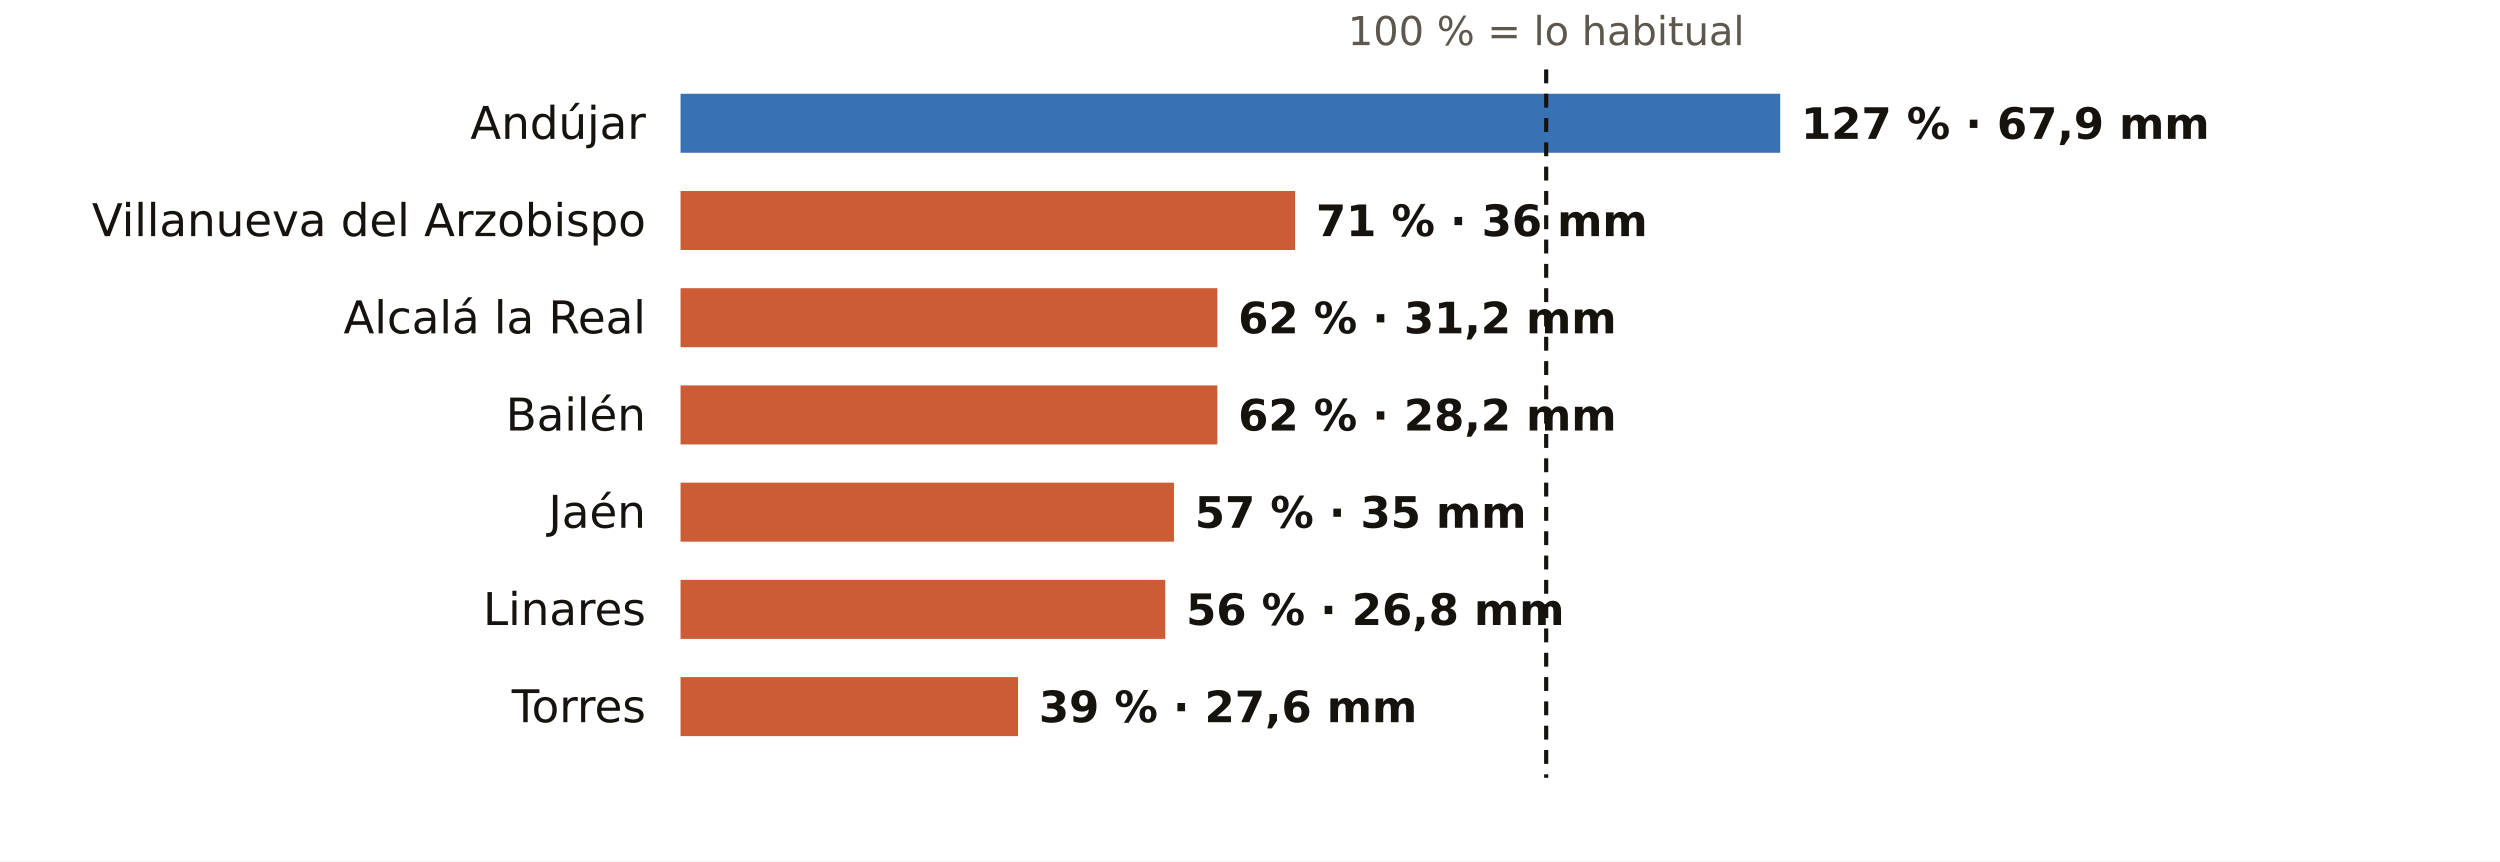
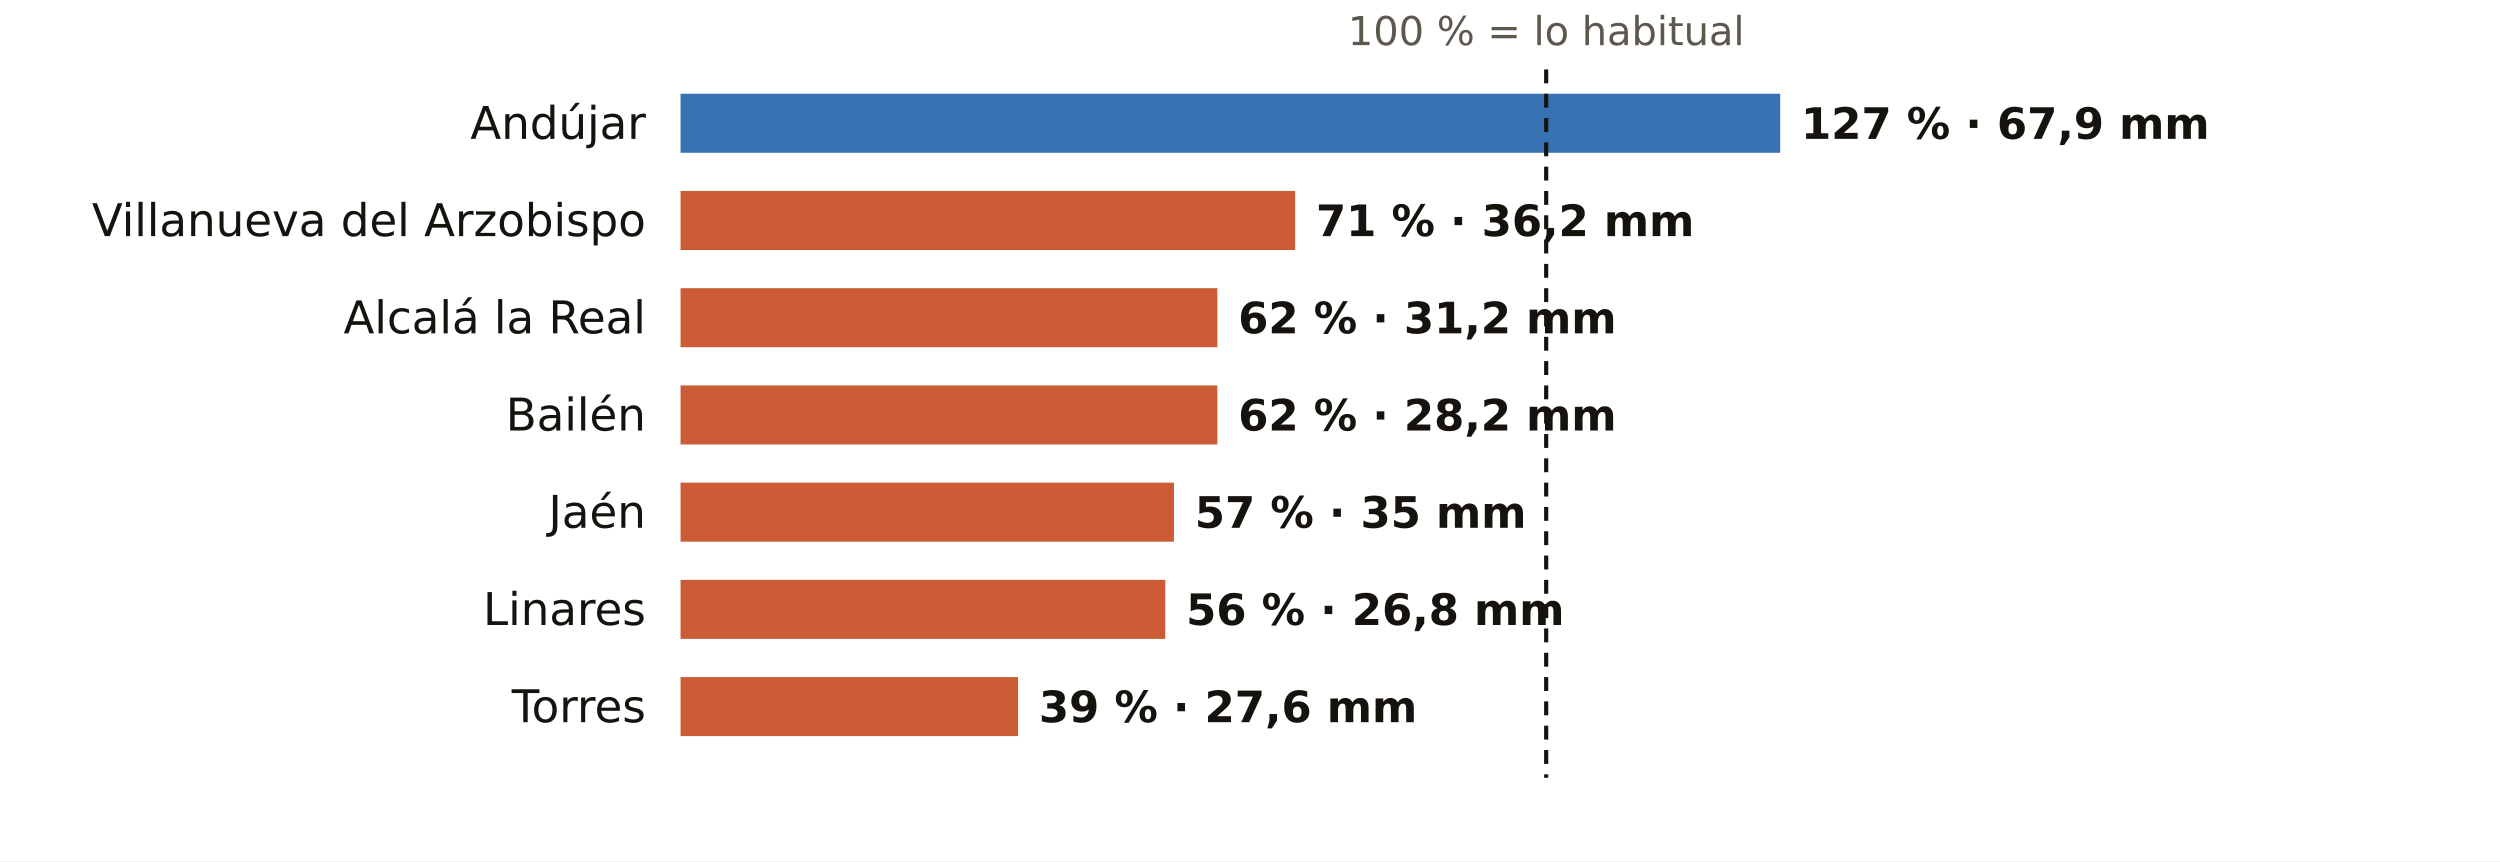
<svg xmlns="http://www.w3.org/2000/svg" viewBox="0 0 720 248" width="720" height="248" role="img" aria-label="El otoño en los pluviómetros de AEMET de Jaén: % de lo habitual">
  <rect width="720" height="248" fill="#FFFFFF" />
  <text x="445.3" y="13.0" font-size="11.5" fill="#5E574E" text-anchor="middle" font-weight="400" font-family="Public Sans, DejaVu Sans, Arial, sans-serif">100 % = lo habitual</text>
  <text x="186.0" y="40.0" font-size="13" fill="#16130F" text-anchor="end" font-weight="500" font-family="Public Sans, DejaVu Sans, Arial, sans-serif">Andújar</text>
  <rect x="196" y="27" width="316.7" height="17" fill="#1F5FA8" opacity="0.88" />
  <text x="518.7" y="40.0" font-size="12.5" fill="#16130F" text-anchor="start" font-weight="600" font-family="Public Sans, DejaVu Sans, Arial, sans-serif">127 % · 67,9 mm</text>
  <text x="186.0" y="68.0" font-size="13" fill="#16130F" text-anchor="end" font-weight="500" font-family="Public Sans, DejaVu Sans, Arial, sans-serif">Villanueva del Arzobispo</text>
  <rect x="196" y="55" width="177.0" height="17" fill="#C4461A" opacity="0.88" />
-   <text x="379.0" y="68.0" font-size="12.5" fill="#16130F" text-anchor="start" font-weight="600" font-family="Public Sans, DejaVu Sans, Arial, sans-serif">71 % · 36 mm</text>
+   <text x="379.0" y="68.0" font-size="12.5" fill="#16130F" text-anchor="start" font-weight="600" font-family="Public Sans, DejaVu Sans, Arial, sans-serif">71 % · 36,2 mm</text>
  <text x="186.0" y="96.0" font-size="13" fill="#16130F" text-anchor="end" font-weight="500" font-family="Public Sans, DejaVu Sans, Arial, sans-serif">Alcalá la Real</text>
  <rect x="196" y="83" width="154.6" height="17" fill="#C4461A" opacity="0.88" />
  <text x="356.6" y="96.0" font-size="12.5" fill="#16130F" text-anchor="start" font-weight="600" font-family="Public Sans, DejaVu Sans, Arial, sans-serif">62 % · 31,2 mm</text>
  <text x="186.0" y="124.0" font-size="13" fill="#16130F" text-anchor="end" font-weight="500" font-family="Public Sans, DejaVu Sans, Arial, sans-serif">Bailén</text>
  <rect x="196" y="111" width="154.6" height="17" fill="#C4461A" opacity="0.88" />
  <text x="356.6" y="124.0" font-size="12.5" fill="#16130F" text-anchor="start" font-weight="600" font-family="Public Sans, DejaVu Sans, Arial, sans-serif">62 % · 28,2 mm</text>
  <text x="186.0" y="152.0" font-size="13" fill="#16130F" text-anchor="end" font-weight="500" font-family="Public Sans, DejaVu Sans, Arial, sans-serif">Jaén</text>
  <rect x="196" y="139" width="142.1" height="17" fill="#C4461A" opacity="0.88" />
  <text x="344.1" y="152.0" font-size="12.5" fill="#16130F" text-anchor="start" font-weight="600" font-family="Public Sans, DejaVu Sans, Arial, sans-serif">57 % · 35 mm</text>
  <text x="186.0" y="180.0" font-size="13" fill="#16130F" text-anchor="end" font-weight="500" font-family="Public Sans, DejaVu Sans, Arial, sans-serif">Linares</text>
  <rect x="196" y="167" width="139.6" height="17" fill="#C4461A" opacity="0.88" />
  <text x="341.6" y="180.0" font-size="12.5" fill="#16130F" text-anchor="start" font-weight="600" font-family="Public Sans, DejaVu Sans, Arial, sans-serif">56 % · 26,8 mm</text>
  <text x="186.0" y="208.0" font-size="13" fill="#16130F" text-anchor="end" font-weight="500" font-family="Public Sans, DejaVu Sans, Arial, sans-serif">Torres</text>
  <rect x="196" y="195" width="97.2" height="17" fill="#C4461A" opacity="0.88" />
  <text x="299.2" y="208.0" font-size="12.5" fill="#16130F" text-anchor="start" font-weight="600" font-family="Public Sans, DejaVu Sans, Arial, sans-serif">39 % · 27,6 mm</text>
  <line x1="445.3" x2="445.3" y1="20" y2="224" stroke="#16130F" stroke-width="1.2" stroke-dasharray="4 3" />
</svg>
